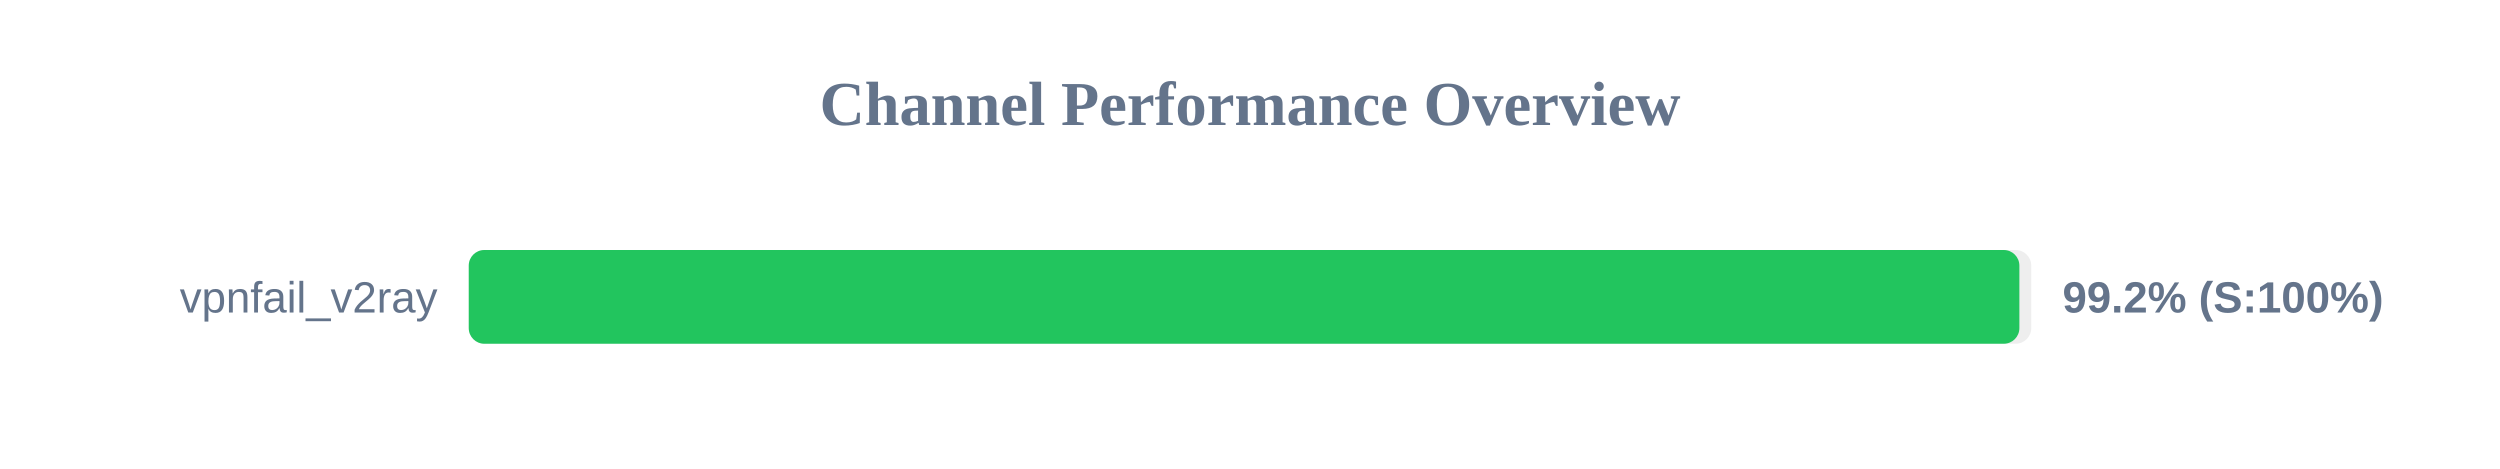
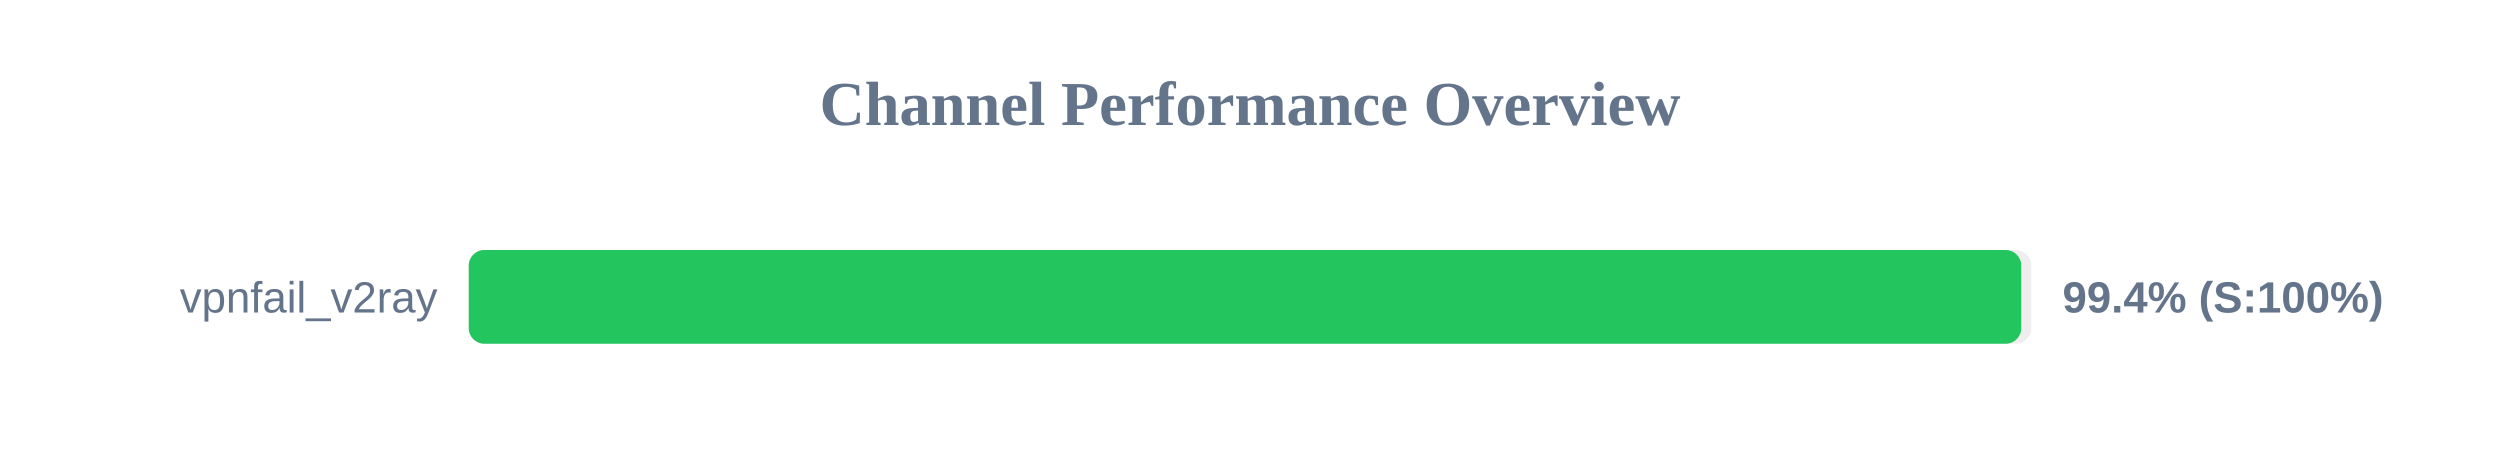
<svg xmlns="http://www.w3.org/2000/svg" width="800" height="150" version="1.1">
  <style>
        .row { font: 14px Arial; fill: #64748b; }
        .score { font: bold 14px Arial; fill: #64748b; }
    </style>
  <text x="400" y="40" text-anchor="middle" font-size="20px" font-weight="bold" fill="#64748b">Channel Performance Overview</text>
  <rect x="150" y="80" width="500" height="30" fill="#eee" rx="5" />
-   <rect x="150" y="80" width="496.2" height="30" fill="#22c55e" rx="5" />
+   <rect x="150" y="80" width="496.8" height="30" fill="#22c55e" rx="5" />
  <text x="140" y="100" text-anchor="end" class="row">vpnfail_v2ray</text>
-   <text x="660" y="100" text-anchor="start" class="score">99.2% (S:100%)</text>
+   <text x="660" y="100" text-anchor="start" class="score">99.4% (S:100%)</text>
</svg>
